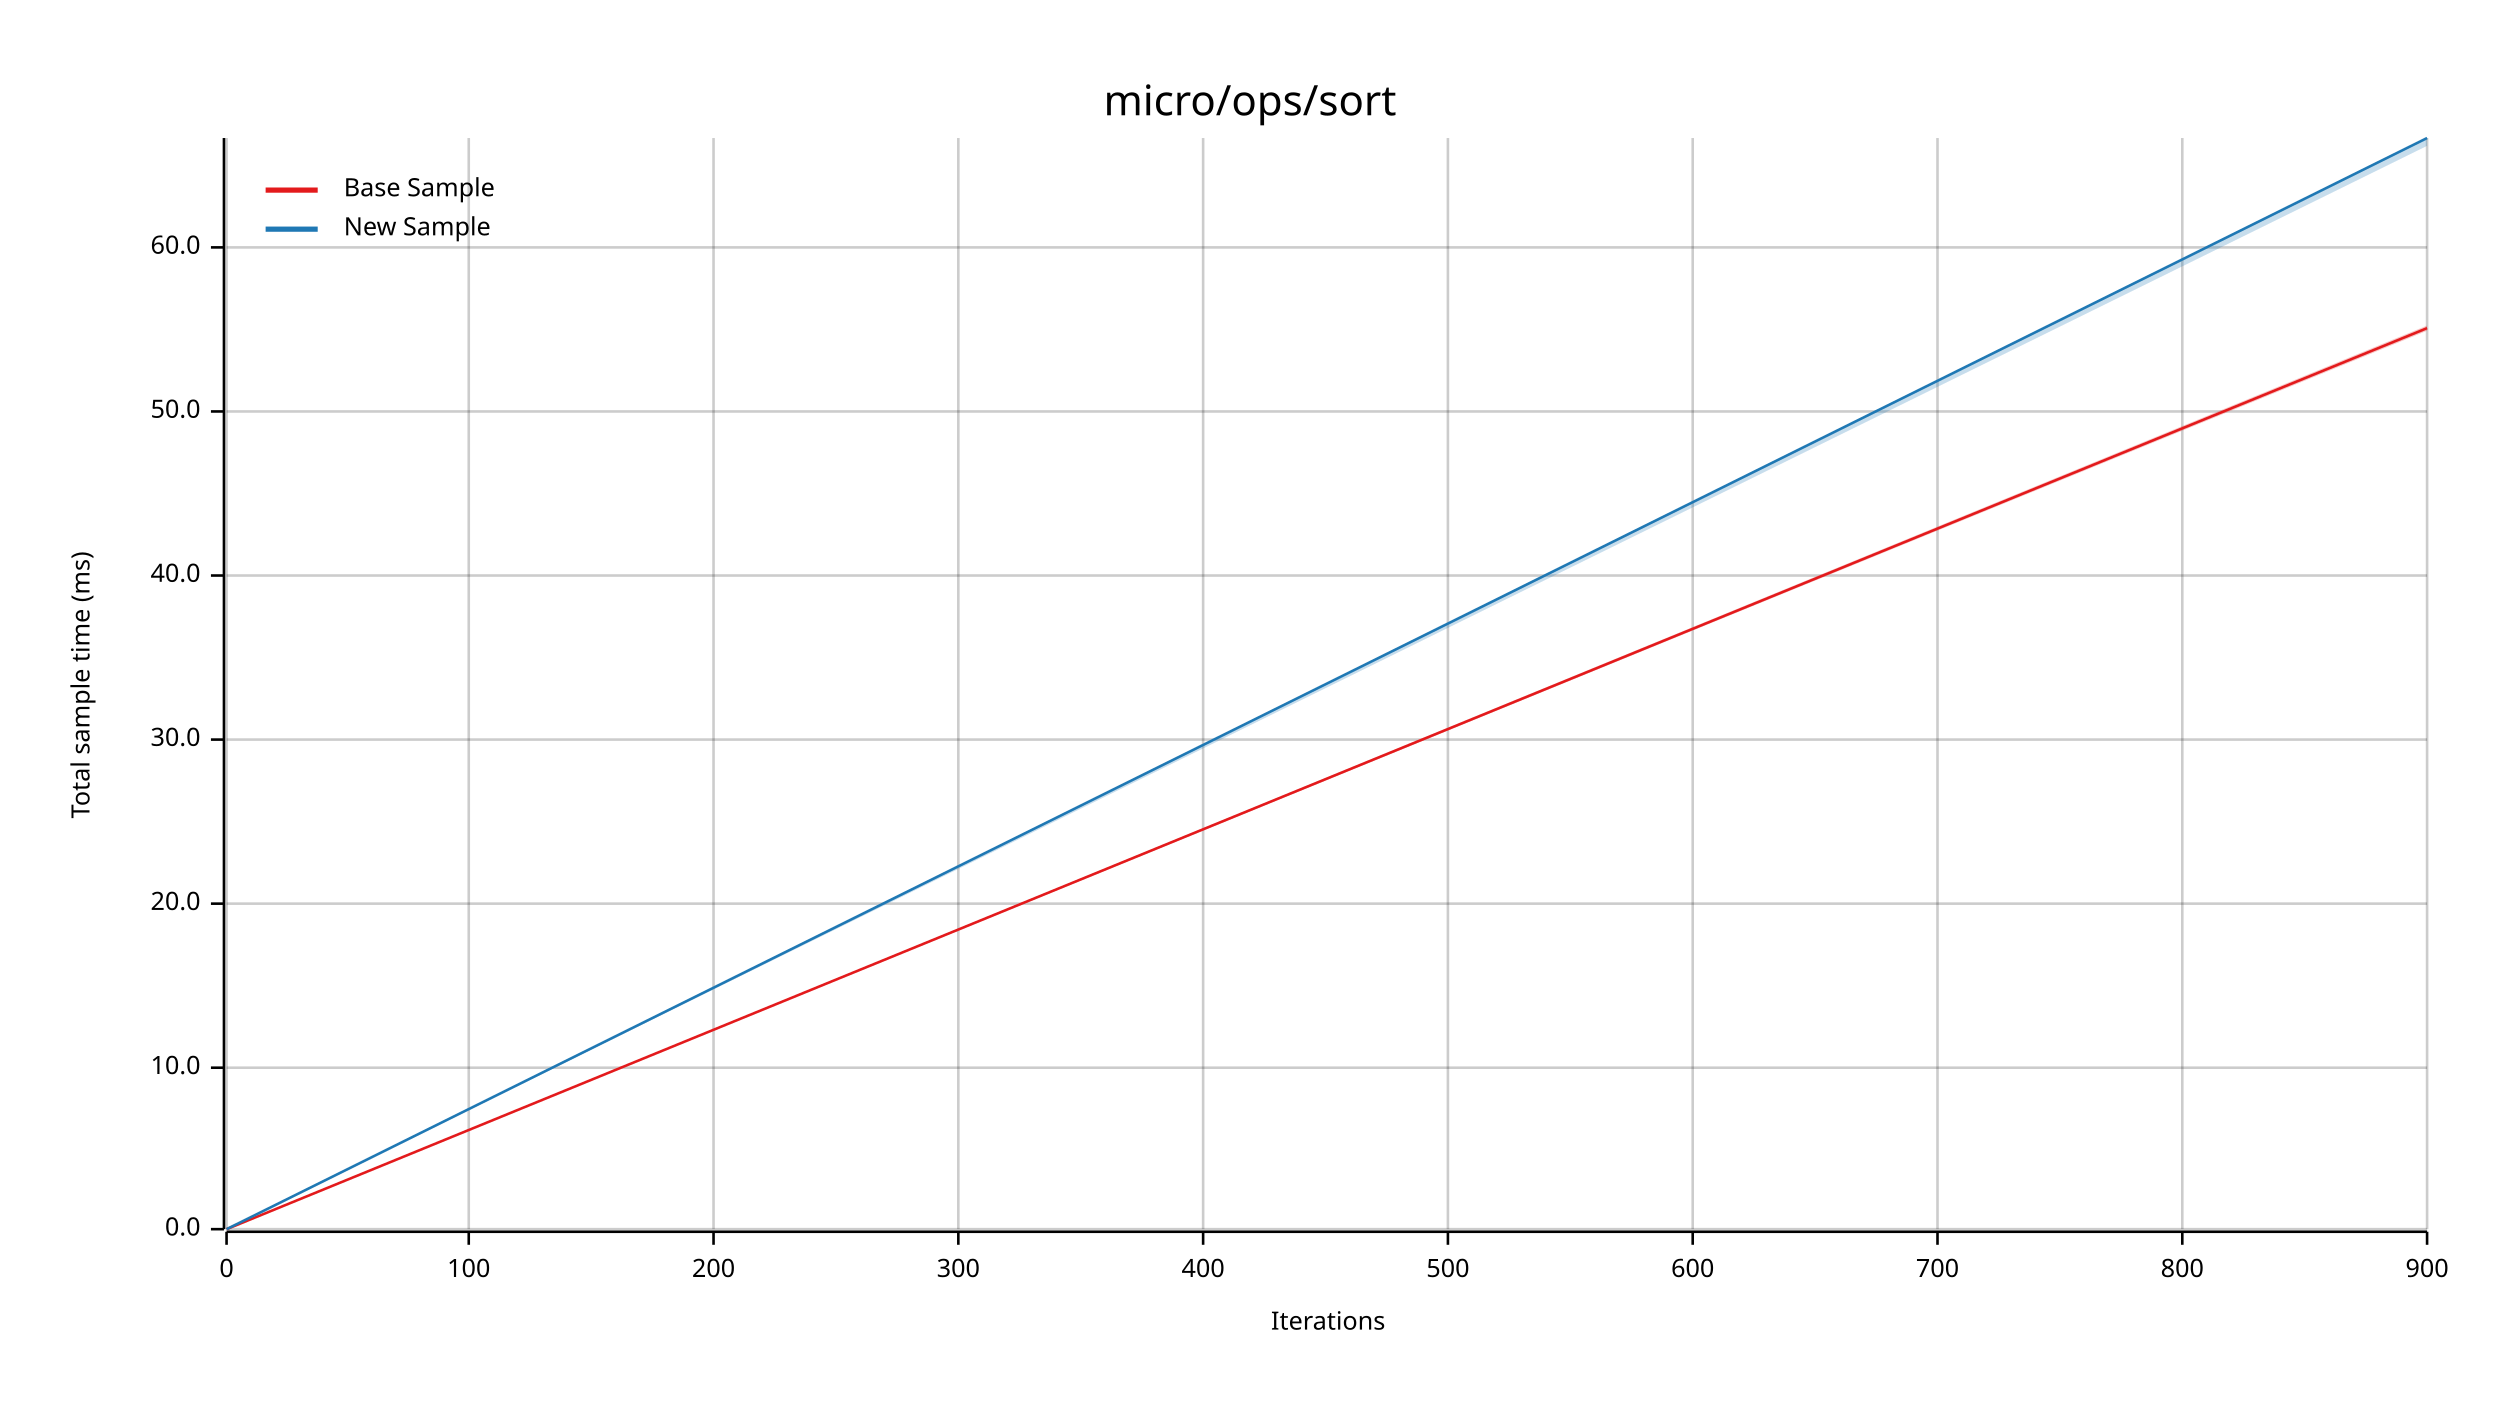
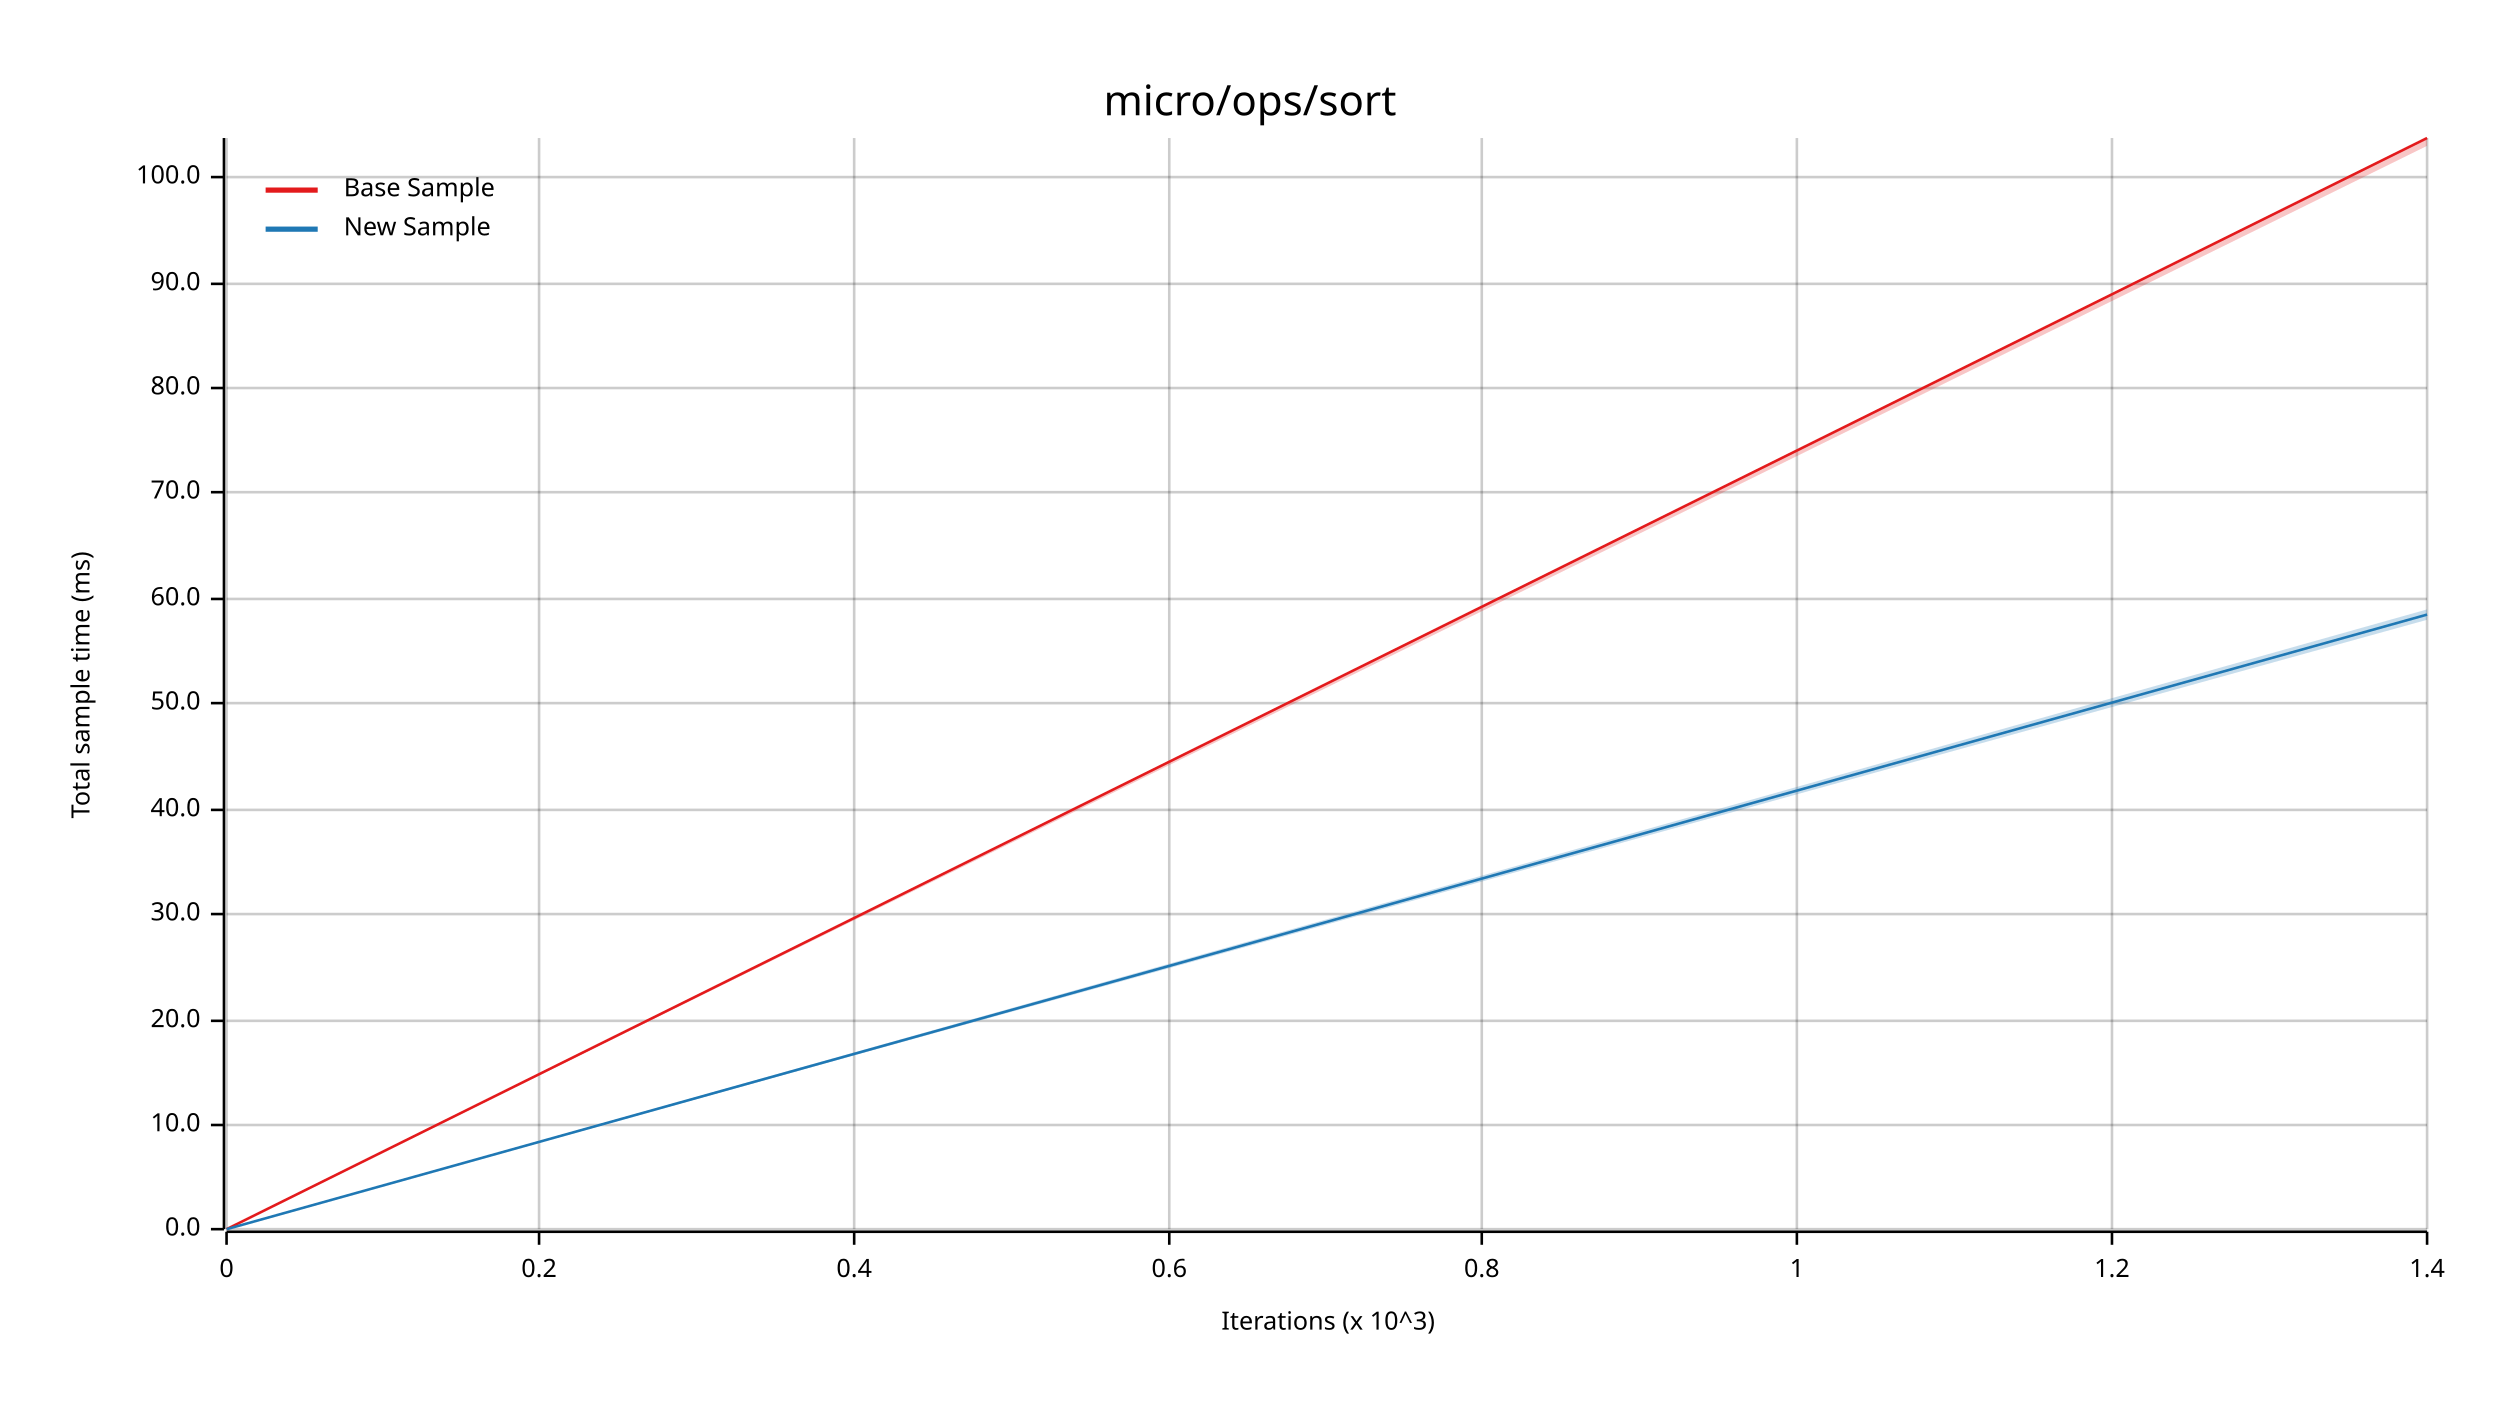
<svg xmlns="http://www.w3.org/2000/svg" width="960" height="540" viewBox="0 0 960 540">
  <text x="480" y="32" dy="0.76em" text-anchor="middle" font-family="sans-serif" font-size="16.129" opacity="1" fill="#000000">
micro/ops/sort
</text>
  <text x="27" y="263" dy="0.76em" text-anchor="middle" font-family="sans-serif" font-size="9.677" opacity="1" fill="#000000" transform="rotate(270, 27, 263)">
Total sample time (ms)
</text>
  <text x="510" y="513" dy="-0.5ex" text-anchor="middle" font-family="sans-serif" font-size="9.677" opacity="1" fill="#000000">
- Iterations
+ Iterations (x 10^3)
</text>
  <line opacity="0.2" stroke="#000000" stroke-width="1" x1="87" y1="472" x2="87" y2="53" />
-   <line opacity="0.2" stroke="#000000" stroke-width="1" x1="180" y1="472" x2="180" y2="53" />
-   <line opacity="0.2" stroke="#000000" stroke-width="1" x1="274" y1="472" x2="274" y2="53" />
-   <line opacity="0.2" stroke="#000000" stroke-width="1" x1="368" y1="472" x2="368" y2="53" />
-   <line opacity="0.2" stroke="#000000" stroke-width="1" x1="462" y1="472" x2="462" y2="53" />
-   <line opacity="0.2" stroke="#000000" stroke-width="1" x1="556" y1="472" x2="556" y2="53" />
-   <line opacity="0.2" stroke="#000000" stroke-width="1" x1="650" y1="472" x2="650" y2="53" />
-   <line opacity="0.2" stroke="#000000" stroke-width="1" x1="744" y1="472" x2="744" y2="53" />
-   <line opacity="0.2" stroke="#000000" stroke-width="1" x1="838" y1="472" x2="838" y2="53" />
+   <line opacity="0.2" stroke="#000000" stroke-width="1" x1="207" y1="472" x2="207" y2="53" />
+   <line opacity="0.2" stroke="#000000" stroke-width="1" x1="328" y1="472" x2="328" y2="53" />
+   <line opacity="0.2" stroke="#000000" stroke-width="1" x1="449" y1="472" x2="449" y2="53" />
+   <line opacity="0.2" stroke="#000000" stroke-width="1" x1="569" y1="472" x2="569" y2="53" />
+   <line opacity="0.2" stroke="#000000" stroke-width="1" x1="690" y1="472" x2="690" y2="53" />
+   <line opacity="0.2" stroke="#000000" stroke-width="1" x1="811" y1="472" x2="811" y2="53" />
  <line opacity="0.2" stroke="#000000" stroke-width="1" x1="932" y1="472" x2="932" y2="53" />
  <line opacity="0.2" stroke="#000000" stroke-width="1" x1="87" y1="472" x2="932" y2="472" />
-   <line opacity="0.2" stroke="#000000" stroke-width="1" x1="87" y1="410" x2="932" y2="410" />
-   <line opacity="0.2" stroke="#000000" stroke-width="1" x1="87" y1="347" x2="932" y2="347" />
-   <line opacity="0.2" stroke="#000000" stroke-width="1" x1="87" y1="284" x2="932" y2="284" />
-   <line opacity="0.2" stroke="#000000" stroke-width="1" x1="87" y1="221" x2="932" y2="221" />
-   <line opacity="0.2" stroke="#000000" stroke-width="1" x1="87" y1="158" x2="932" y2="158" />
-   <line opacity="0.2" stroke="#000000" stroke-width="1" x1="87" y1="95" x2="932" y2="95" />
+   <line opacity="0.2" stroke="#000000" stroke-width="1" x1="87" y1="432" x2="932" y2="432" />
+   <line opacity="0.2" stroke="#000000" stroke-width="1" x1="87" y1="392" x2="932" y2="392" />
+   <line opacity="0.2" stroke="#000000" stroke-width="1" x1="87" y1="351" x2="932" y2="351" />
+   <line opacity="0.2" stroke="#000000" stroke-width="1" x1="87" y1="311" x2="932" y2="311" />
+   <line opacity="0.2" stroke="#000000" stroke-width="1" x1="87" y1="270" x2="932" y2="270" />
+   <line opacity="0.2" stroke="#000000" stroke-width="1" x1="87" y1="230" x2="932" y2="230" />
+   <line opacity="0.2" stroke="#000000" stroke-width="1" x1="87" y1="189" x2="932" y2="189" />
+   <line opacity="0.2" stroke="#000000" stroke-width="1" x1="87" y1="149" x2="932" y2="149" />
+   <line opacity="0.2" stroke="#000000" stroke-width="1" x1="87" y1="109" x2="932" y2="109" />
+   <line opacity="0.2" stroke="#000000" stroke-width="1" x1="87" y1="68" x2="932" y2="68" />
  <polyline fill="none" opacity="1" stroke="#000000" stroke-width="1" points="86,53 86,472 " />
  <text x="77" y="472" dy="0.5ex" text-anchor="end" font-family="sans-serif" font-size="9.677" opacity="1" fill="#000000">
0.0
</text>
  <polyline fill="none" opacity="1" stroke="#000000" stroke-width="1" points="81,472 86,472 " />
-   <text x="77" y="410" dy="0.5ex" text-anchor="end" font-family="sans-serif" font-size="9.677" opacity="1" fill="#000000">
+   <text x="77" y="432" dy="0.5ex" text-anchor="end" font-family="sans-serif" font-size="9.677" opacity="1" fill="#000000">
10.0
</text>
-   <polyline fill="none" opacity="1" stroke="#000000" stroke-width="1" points="81,410 86,410 " />
-   <text x="77" y="347" dy="0.5ex" text-anchor="end" font-family="sans-serif" font-size="9.677" opacity="1" fill="#000000">
+   <polyline fill="none" opacity="1" stroke="#000000" stroke-width="1" points="81,432 86,432 " />
+   <text x="77" y="392" dy="0.5ex" text-anchor="end" font-family="sans-serif" font-size="9.677" opacity="1" fill="#000000">
20.0
</text>
-   <polyline fill="none" opacity="1" stroke="#000000" stroke-width="1" points="81,347 86,347 " />
-   <text x="77" y="284" dy="0.5ex" text-anchor="end" font-family="sans-serif" font-size="9.677" opacity="1" fill="#000000">
+   <polyline fill="none" opacity="1" stroke="#000000" stroke-width="1" points="81,392 86,392 " />
+   <text x="77" y="351" dy="0.5ex" text-anchor="end" font-family="sans-serif" font-size="9.677" opacity="1" fill="#000000">
30.0
</text>
-   <polyline fill="none" opacity="1" stroke="#000000" stroke-width="1" points="81,284 86,284 " />
-   <text x="77" y="221" dy="0.5ex" text-anchor="end" font-family="sans-serif" font-size="9.677" opacity="1" fill="#000000">
+   <polyline fill="none" opacity="1" stroke="#000000" stroke-width="1" points="81,351 86,351 " />
+   <text x="77" y="311" dy="0.5ex" text-anchor="end" font-family="sans-serif" font-size="9.677" opacity="1" fill="#000000">
40.0
</text>
-   <polyline fill="none" opacity="1" stroke="#000000" stroke-width="1" points="81,221 86,221 " />
-   <text x="77" y="158" dy="0.5ex" text-anchor="end" font-family="sans-serif" font-size="9.677" opacity="1" fill="#000000">
+   <polyline fill="none" opacity="1" stroke="#000000" stroke-width="1" points="81,311 86,311 " />
+   <text x="77" y="270" dy="0.5ex" text-anchor="end" font-family="sans-serif" font-size="9.677" opacity="1" fill="#000000">
50.0
</text>
-   <polyline fill="none" opacity="1" stroke="#000000" stroke-width="1" points="81,158 86,158 " />
-   <text x="77" y="95" dy="0.5ex" text-anchor="end" font-family="sans-serif" font-size="9.677" opacity="1" fill="#000000">
+   <polyline fill="none" opacity="1" stroke="#000000" stroke-width="1" points="81,270 86,270 " />
+   <text x="77" y="230" dy="0.5ex" text-anchor="end" font-family="sans-serif" font-size="9.677" opacity="1" fill="#000000">
60.0
</text>
-   <polyline fill="none" opacity="1" stroke="#000000" stroke-width="1" points="81,95 86,95 " />
+   <polyline fill="none" opacity="1" stroke="#000000" stroke-width="1" points="81,230 86,230 " />
+   <text x="77" y="189" dy="0.5ex" text-anchor="end" font-family="sans-serif" font-size="9.677" opacity="1" fill="#000000">
+ 70.0
+ </text>
+   <polyline fill="none" opacity="1" stroke="#000000" stroke-width="1" points="81,189 86,189 " />
+   <text x="77" y="149" dy="0.5ex" text-anchor="end" font-family="sans-serif" font-size="9.677" opacity="1" fill="#000000">
+ 80.0
+ </text>
+   <polyline fill="none" opacity="1" stroke="#000000" stroke-width="1" points="81,149 86,149 " />
+   <text x="77" y="109" dy="0.5ex" text-anchor="end" font-family="sans-serif" font-size="9.677" opacity="1" fill="#000000">
+ 90.0
+ </text>
+   <polyline fill="none" opacity="1" stroke="#000000" stroke-width="1" points="81,109 86,109 " />
+   <text x="77" y="68" dy="0.5ex" text-anchor="end" font-family="sans-serif" font-size="9.677" opacity="1" fill="#000000">
+ 100.0
+ </text>
+   <polyline fill="none" opacity="1" stroke="#000000" stroke-width="1" points="81,68 86,68 " />
  <polyline fill="none" opacity="1" stroke="#000000" stroke-width="1" points="87,473 932,473 " />
  <text x="87" y="483" dy="0.76em" text-anchor="middle" font-family="sans-serif" font-size="9.677" opacity="1" fill="#000000">
0
</text>
  <polyline fill="none" opacity="1" stroke="#000000" stroke-width="1" points="87,473 87,478 " />
-   <text x="180" y="483" dy="0.76em" text-anchor="middle" font-family="sans-serif" font-size="9.677" opacity="1" fill="#000000">
- 100
+   <text x="207" y="483" dy="0.76em" text-anchor="middle" font-family="sans-serif" font-size="9.677" opacity="1" fill="#000000">
+ 0.2
</text>
-   <polyline fill="none" opacity="1" stroke="#000000" stroke-width="1" points="180,473 180,478 " />
-   <text x="274" y="483" dy="0.76em" text-anchor="middle" font-family="sans-serif" font-size="9.677" opacity="1" fill="#000000">
- 200
+   <polyline fill="none" opacity="1" stroke="#000000" stroke-width="1" points="207,473 207,478 " />
+   <text x="328" y="483" dy="0.76em" text-anchor="middle" font-family="sans-serif" font-size="9.677" opacity="1" fill="#000000">
+ 0.4
</text>
-   <polyline fill="none" opacity="1" stroke="#000000" stroke-width="1" points="274,473 274,478 " />
-   <text x="368" y="483" dy="0.76em" text-anchor="middle" font-family="sans-serif" font-size="9.677" opacity="1" fill="#000000">
- 300
+   <polyline fill="none" opacity="1" stroke="#000000" stroke-width="1" points="328,473 328,478 " />
+   <text x="449" y="483" dy="0.76em" text-anchor="middle" font-family="sans-serif" font-size="9.677" opacity="1" fill="#000000">
+ 0.6
</text>
-   <polyline fill="none" opacity="1" stroke="#000000" stroke-width="1" points="368,473 368,478 " />
-   <text x="462" y="483" dy="0.76em" text-anchor="middle" font-family="sans-serif" font-size="9.677" opacity="1" fill="#000000">
- 400
+   <polyline fill="none" opacity="1" stroke="#000000" stroke-width="1" points="449,473 449,478 " />
+   <text x="569" y="483" dy="0.76em" text-anchor="middle" font-family="sans-serif" font-size="9.677" opacity="1" fill="#000000">
+ 0.8
</text>
-   <polyline fill="none" opacity="1" stroke="#000000" stroke-width="1" points="462,473 462,478 " />
-   <text x="556" y="483" dy="0.76em" text-anchor="middle" font-family="sans-serif" font-size="9.677" opacity="1" fill="#000000">
- 500
+   <polyline fill="none" opacity="1" stroke="#000000" stroke-width="1" points="569,473 569,478 " />
+   <text x="690" y="483" dy="0.76em" text-anchor="middle" font-family="sans-serif" font-size="9.677" opacity="1" fill="#000000">
+ 1
</text>
-   <polyline fill="none" opacity="1" stroke="#000000" stroke-width="1" points="556,473 556,478 " />
-   <text x="650" y="483" dy="0.76em" text-anchor="middle" font-family="sans-serif" font-size="9.677" opacity="1" fill="#000000">
- 600
+   <polyline fill="none" opacity="1" stroke="#000000" stroke-width="1" points="690,473 690,478 " />
+   <text x="811" y="483" dy="0.76em" text-anchor="middle" font-family="sans-serif" font-size="9.677" opacity="1" fill="#000000">
+ 1.2
</text>
-   <polyline fill="none" opacity="1" stroke="#000000" stroke-width="1" points="650,473 650,478 " />
-   <text x="744" y="483" dy="0.76em" text-anchor="middle" font-family="sans-serif" font-size="9.677" opacity="1" fill="#000000">
- 700
- </text>
-   <polyline fill="none" opacity="1" stroke="#000000" stroke-width="1" points="744,473 744,478 " />
-   <text x="838" y="483" dy="0.76em" text-anchor="middle" font-family="sans-serif" font-size="9.677" opacity="1" fill="#000000">
- 800
- </text>
-   <polyline fill="none" opacity="1" stroke="#000000" stroke-width="1" points="838,473 838,478 " />
+   <polyline fill="none" opacity="1" stroke="#000000" stroke-width="1" points="811,473 811,478 " />
  <text x="932" y="483" dy="0.76em" text-anchor="middle" font-family="sans-serif" font-size="9.677" opacity="1" fill="#000000">
- 900
+ 1.4
</text>
  <polyline fill="none" opacity="1" stroke="#000000" stroke-width="1" points="932,473 932,478 " />
-   <polyline fill="none" opacity="1" stroke="#E31A1C" stroke-width="1" points="87,472 932,126 " />
-   <polygon opacity="0.25" fill="#E31A1C" points="87,472 932,127 932,125 " />
-   <polyline fill="none" opacity="1" stroke="#1F78B4" stroke-width="1" points="87,472 932,53 " />
-   <polygon opacity="0.25" fill="#1F78B4" points="87,472 932,56 932,53 " />
+   <polyline fill="none" opacity="1" stroke="#E31A1C" stroke-width="1" points="87,472 932,53 " />
+   <polygon opacity="0.25" fill="#E31A1C" points="87,472 932,56 932,53 " />
+   <polyline fill="none" opacity="1" stroke="#1F78B4" stroke-width="1" points="87,472 932,236 " />
+   <polygon opacity="0.25" fill="#1F78B4" points="87,472 932,238 932,234 " />
  <text x="132" y="68" dy="0.76em" text-anchor="start" font-family="sans-serif" font-size="9.677" opacity="1" fill="#000000">
Base Sample
</text>
  <text x="132" y="83" dy="0.76em" text-anchor="start" font-family="sans-serif" font-size="9.677" opacity="1" fill="#000000">
New Sample
</text>
  <polyline fill="none" opacity="1" stroke="#E31A1C" stroke-width="2" points="102,73 122,73 " />
  <polyline fill="none" opacity="1" stroke="#1F78B4" stroke-width="2" points="102,88 122,88 " />
</svg>
